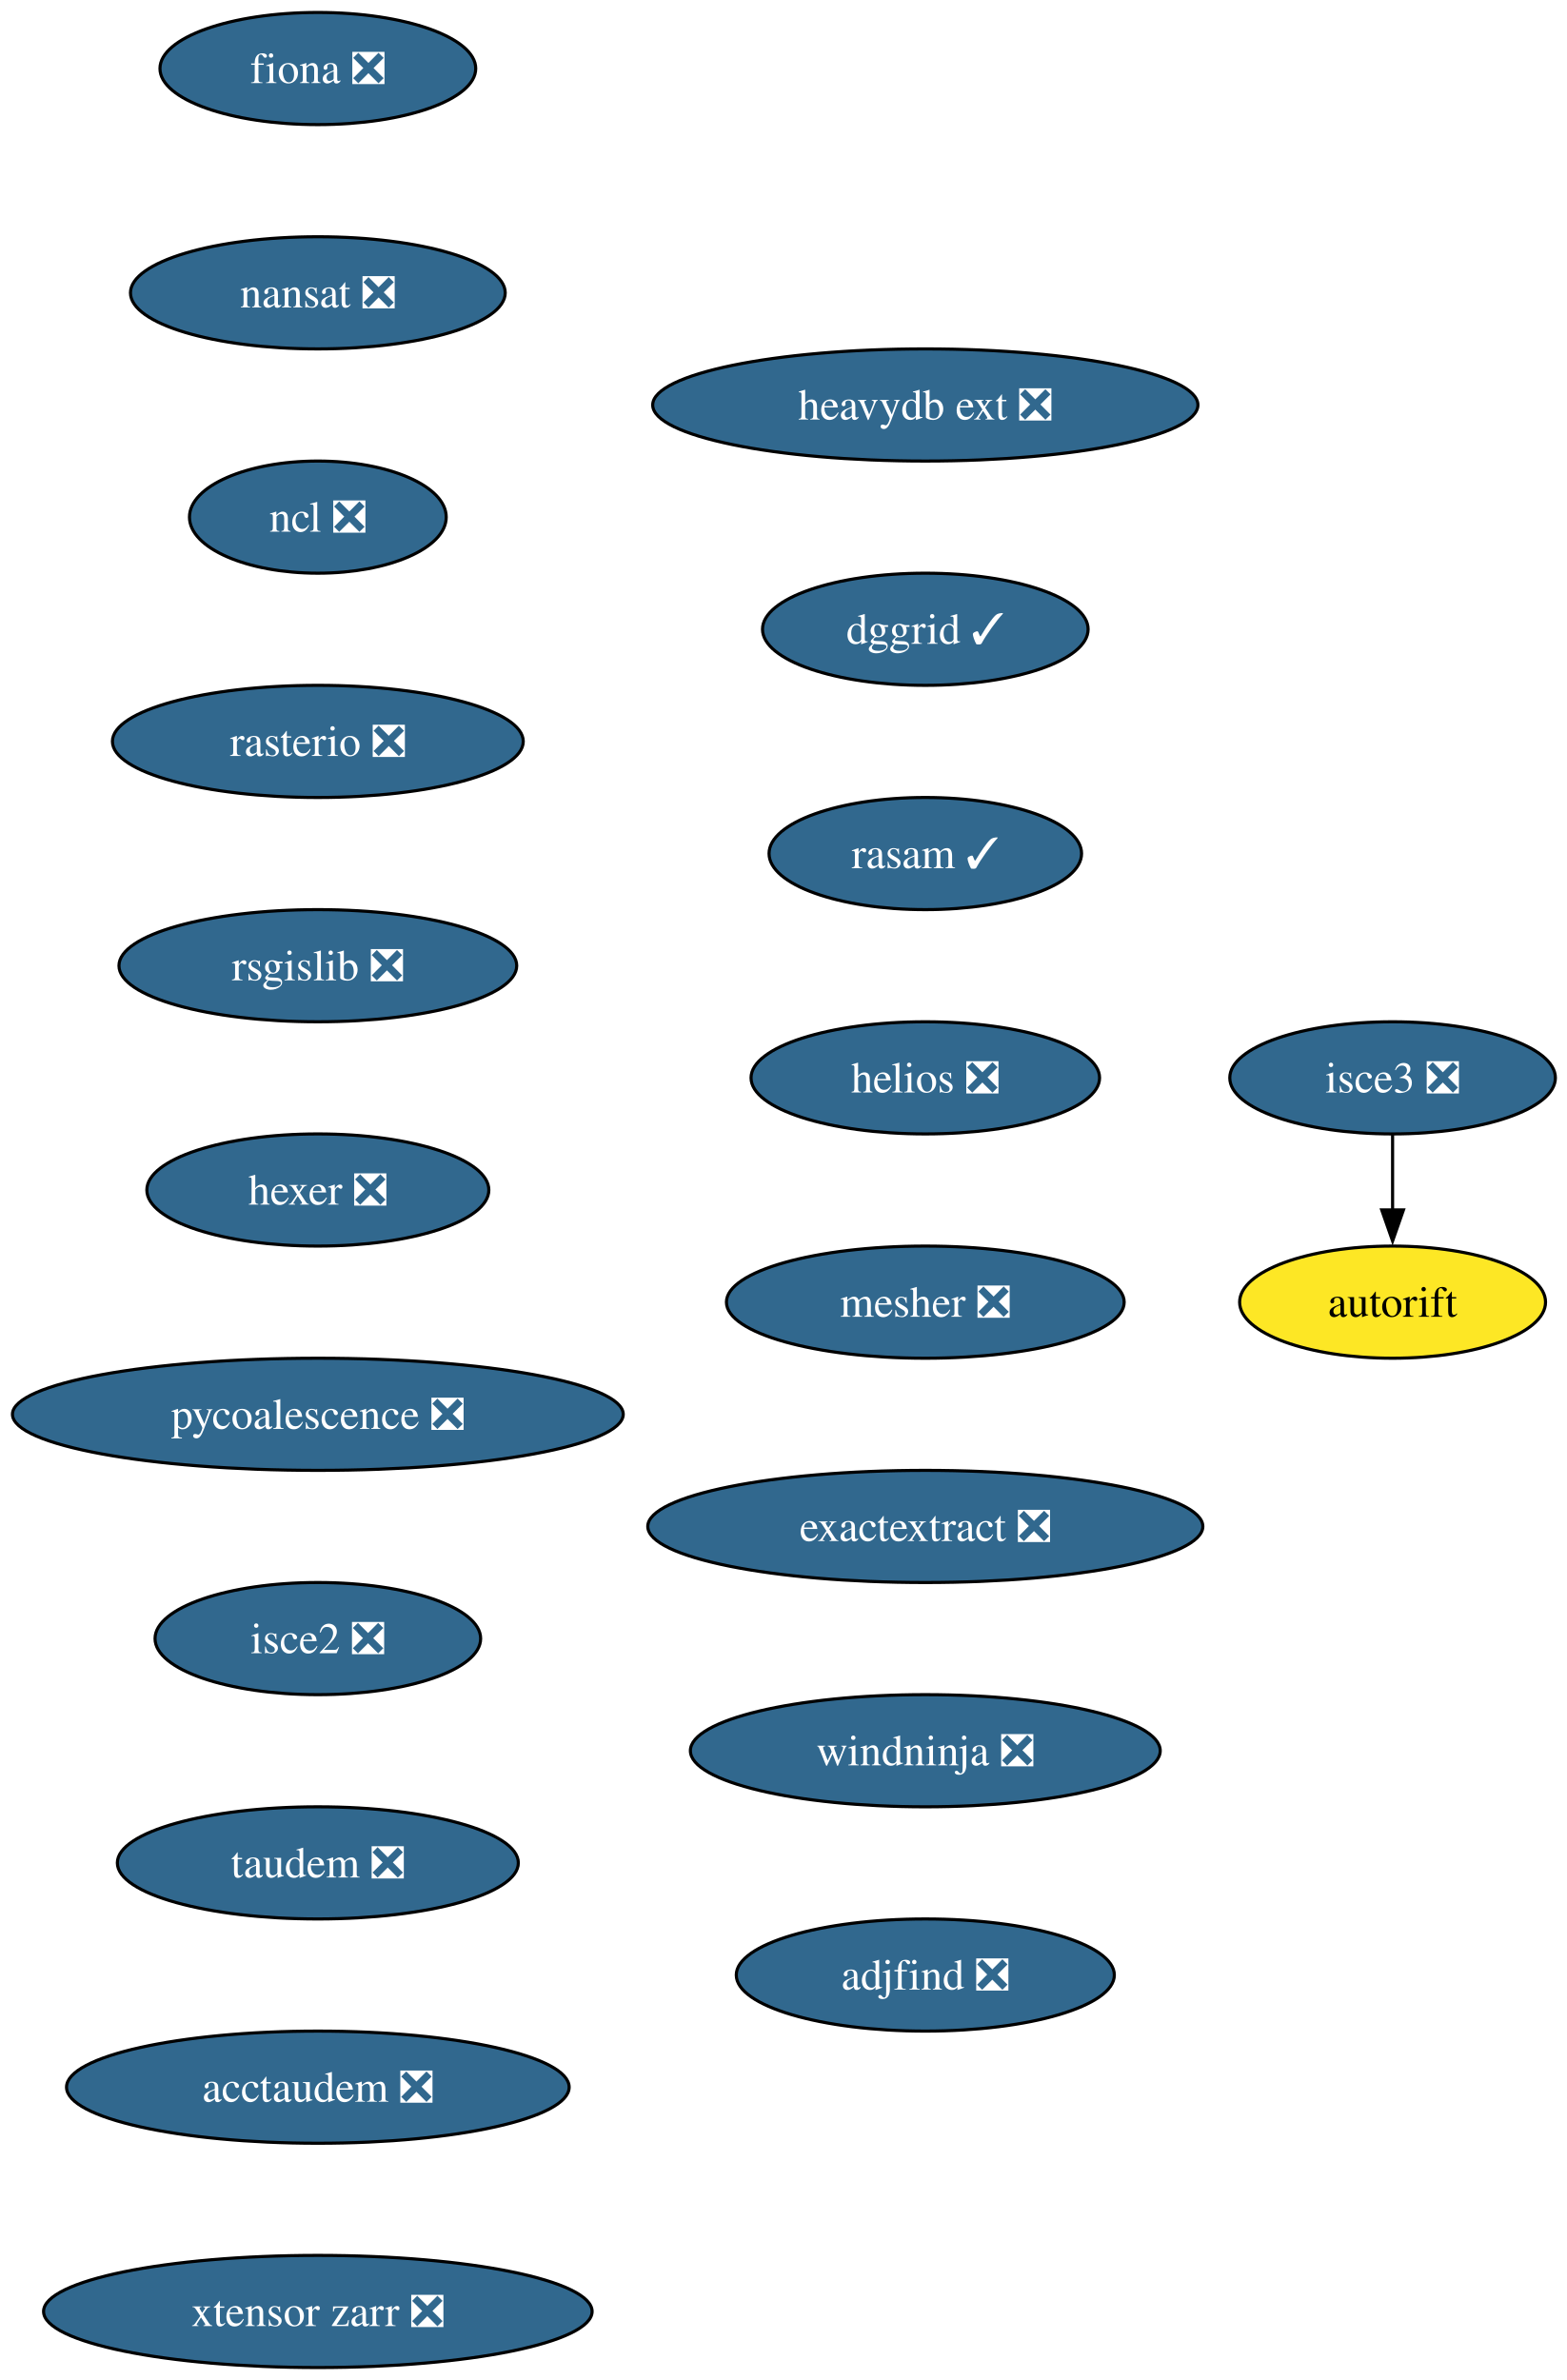
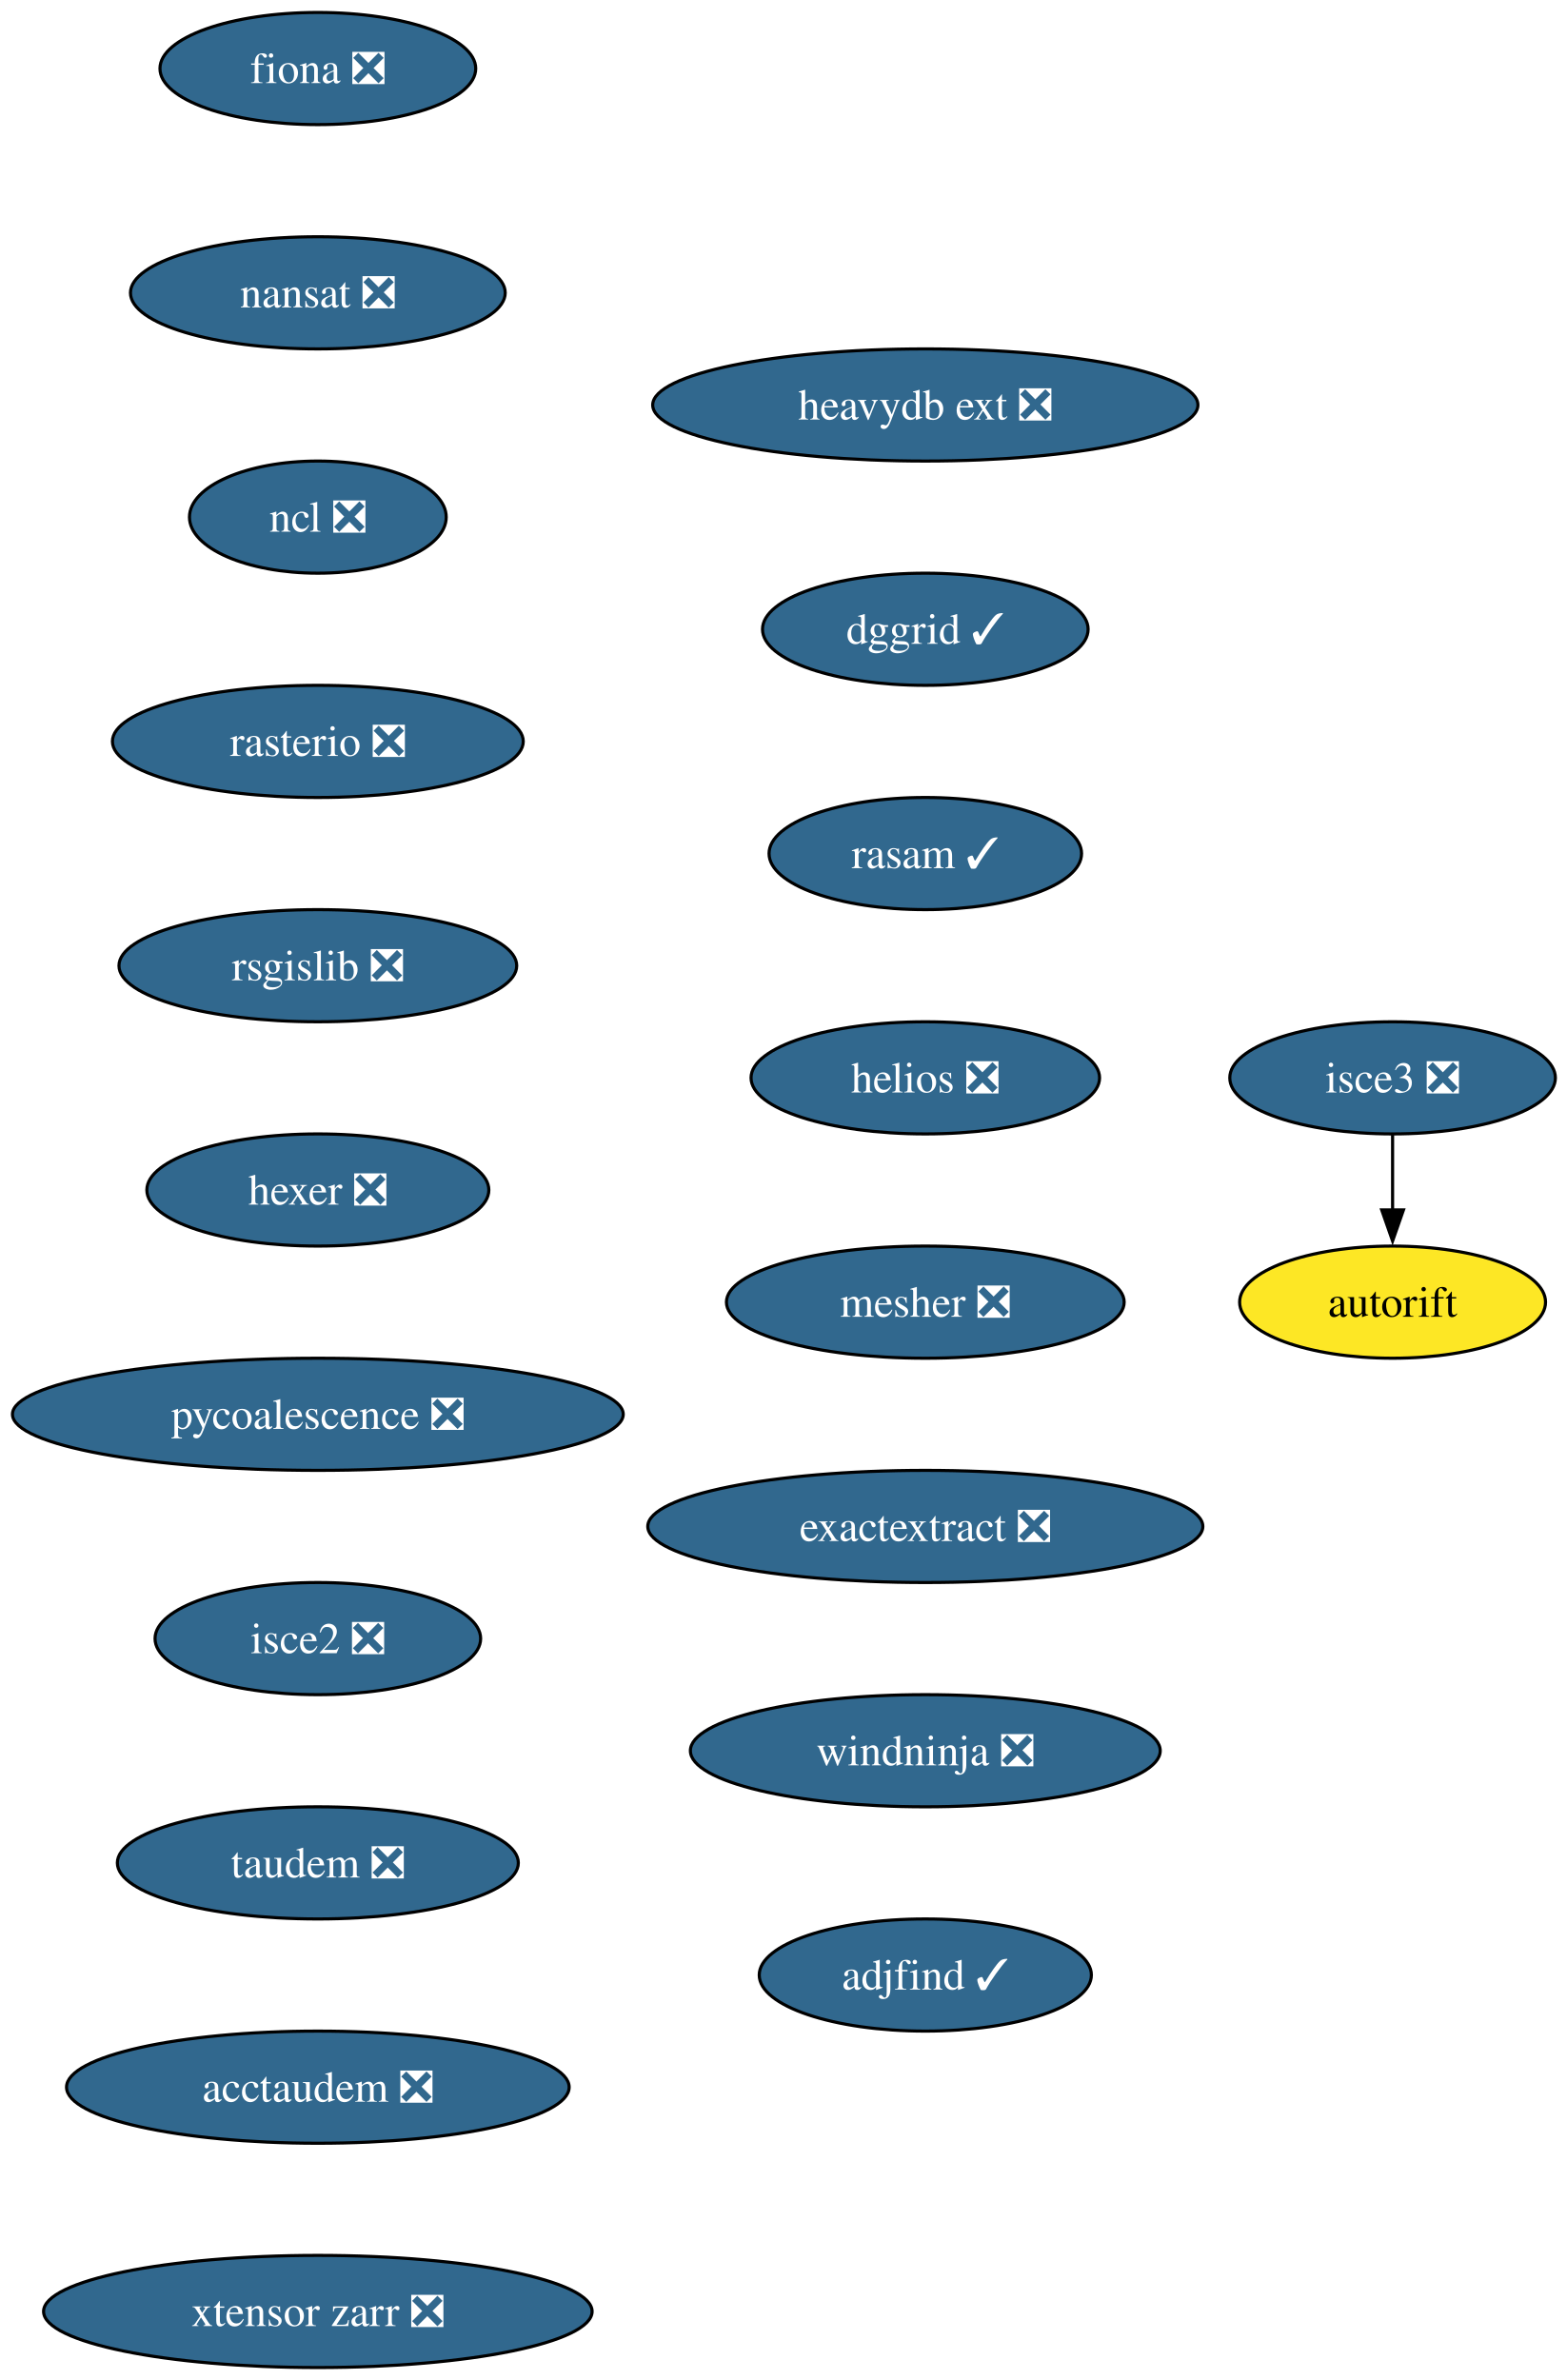
<svg xmlns="http://www.w3.org/2000/svg" xmlns:xlink="http://www.w3.org/1999/xlink" width="503pt" height="764pt" viewBox="0.00 0.00 503.00 764.00">
  <g id="graph0" class="graph" transform="scale(1 1) rotate(0) translate(4 760)">
    <polygon fill="white" stroke="none" points="-4,4 -4,-760 499.29,-760 499.29,4 -4,4" />
    <g id="node1" class="node">
      <g id="a_node1">
        <a xlink:href="https://github.com/conda-forge/fiona-feedstock/pull/239" xlink:title="fiona ❎">
          <ellipse fill="#31688e" stroke="black" cx="98.03" cy="-738" rx="50.68" ry="18" />
          <text xml:space="preserve" text-anchor="middle" x="98.03" y="-733.33" font-family="Times,serif" font-size="14.00" fill="white">fiona ❎</text>
        </a>
      </g>
    </g>
    <g id="node2" class="node">
      <g id="a_node2">
        <a xlink:href="https://github.com/conda-forge/nansat-feedstock/pull/44" xlink:title="nansat ❎">
          <ellipse fill="#31688e" stroke="black" cx="98.03" cy="-666" rx="60.15" ry="18" />
          <text xml:space="preserve" text-anchor="middle" x="98.03" y="-661.33" font-family="Times,serif" font-size="14.00" fill="white">nansat ❎</text>
        </a>
      </g>
    </g>
    <g id="node3" class="node">
      <g id="a_node3">
        <a xlink:href="https://github.com/conda-forge/ncl-feedstock/pull/167" xlink:title="ncl ❎">
          <ellipse fill="#31688e" stroke="black" cx="98.03" cy="-594" rx="41.21" ry="18" />
          <text xml:space="preserve" text-anchor="middle" x="98.03" y="-589.33" font-family="Times,serif" font-size="14.00" fill="white">ncl ❎</text>
        </a>
      </g>
    </g>
    <g id="node4" class="node">
      <g id="a_node4">
        <a xlink:href="https://github.com/conda-forge/rasterio-feedstock/pull/335" xlink:title="rasterio ❎">
          <ellipse fill="#31688e" stroke="black" cx="98.03" cy="-522" rx="65.94" ry="18" />
          <text xml:space="preserve" text-anchor="middle" x="98.03" y="-517.33" font-family="Times,serif" font-size="14.00" fill="white">rasterio ❎</text>
        </a>
      </g>
    </g>
    <g id="node5" class="node">
      <g id="a_node5">
        <a xlink:href="https://github.com/conda-forge/rsgislib-feedstock/pull/101" xlink:title="rsgislib ❎">
          <ellipse fill="#31688e" stroke="black" cx="98.03" cy="-450" rx="63.84" ry="18" />
          <text xml:space="preserve" text-anchor="middle" x="98.03" y="-445.32" font-family="Times,serif" font-size="14.00" fill="white">rsgislib ❎</text>
        </a>
      </g>
    </g>
    <g id="node6" class="node">
      <g id="a_node6">
        <a xlink:href="https://github.com/conda-forge/hexer-feedstock/pull/17" xlink:title="hexer ❎">
          <ellipse fill="#31688e" stroke="black" cx="98.03" cy="-378" rx="54.89" ry="18" />
          <text xml:space="preserve" text-anchor="middle" x="98.03" y="-373.32" font-family="Times,serif" font-size="14.00" fill="white">hexer ❎</text>
        </a>
      </g>
    </g>
    <g id="node7" class="node">
      <g id="a_node7">
        <a xlink:href="https://github.com/conda-forge/pycoalescence-feedstock/pull/65" xlink:title="pycoalescence ❎">
          <ellipse fill="#31688e" stroke="black" cx="98.03" cy="-306" rx="98.03" ry="18" />
          <text xml:space="preserve" text-anchor="middle" x="98.03" y="-301.32" font-family="Times,serif" font-size="14.00" fill="white">pycoalescence ❎</text>
        </a>
      </g>
    </g>
    <g id="node8" class="node">
      <g id="a_node8">
        <a xlink:href="https://github.com/conda-forge/isce2-feedstock/pull/81" xlink:title="isce2 ❎">
          <ellipse fill="#31688e" stroke="black" cx="98.03" cy="-234" rx="52.26" ry="18" />
          <text xml:space="preserve" text-anchor="middle" x="98.03" y="-229.32" font-family="Times,serif" font-size="14.00" fill="white">isce2 ❎</text>
        </a>
      </g>
    </g>
    <g id="node9" class="node">
      <g id="a_node9">
        <a xlink:href="https://github.com/conda-forge/taudem-feedstock/pull/22" xlink:title="taudem ❎">
          <ellipse fill="#31688e" stroke="black" cx="98.03" cy="-162" rx="64.36" ry="18" />
          <text xml:space="preserve" text-anchor="middle" x="98.03" y="-157.32" font-family="Times,serif" font-size="14.00" fill="white">taudem ❎</text>
        </a>
      </g>
    </g>
    <g id="node11" class="node">
      <g id="a_node11">
        <a xlink:href="https://github.com/conda-forge/acctaudem-feedstock/pull/17" xlink:title="acctaudem ❎">
          <ellipse fill="#31688e" stroke="black" cx="98.03" cy="-90" rx="80.67" ry="18" />
          <text xml:space="preserve" text-anchor="middle" x="98.03" y="-85.33" font-family="Times,serif" font-size="14.00" fill="white">acctaudem ❎</text>
        </a>
      </g>
    </g>
    <g id="node10" class="node">
      <g id="a_node10">
        <a xlink:href="https://github.com/conda-forge/autorift-feedstock" xlink:title="autorift">
          <ellipse fill="#fde725" stroke="black" cx="443.03" cy="-342" rx="49.1" ry="18" />
          <text xml:space="preserve" text-anchor="middle" x="443.03" y="-337.32" font-family="Times,serif" font-size="14.00">autorift</text>
        </a>
      </g>
    </g>
    <g id="node12" class="node">
      <g id="a_node12">
        <a xlink:href="https://github.com/conda-forge/xtensor-zarr-feedstock/pull/17" xlink:title="xtensor zarr ❎">
          <ellipse fill="#31688e" stroke="black" cx="98.03" cy="-18" rx="88.04" ry="18" />
          <text xml:space="preserve" text-anchor="middle" x="98.03" y="-13.32" font-family="Times,serif" font-size="14.00" fill="white">xtensor zarr ❎</text>
        </a>
      </g>
    </g>
    <g id="node13" class="node">
      <g id="a_node13">
        <a xlink:href="https://github.com/conda-forge/isce3-feedstock/pull/100" xlink:title="isce3 ❎">
          <ellipse fill="#31688e" stroke="black" cx="443.03" cy="-414" rx="52.26" ry="18" />
          <text xml:space="preserve" text-anchor="middle" x="443.03" y="-409.32" font-family="Times,serif" font-size="14.00" fill="white">isce3 ❎</text>
        </a>
      </g>
    </g>
    <g id="edge11" class="edge">
      <path fill="none" stroke="black" d="M443.03,-395.7C443.03,-388.41 443.03,-379.73 443.03,-371.54" />
      <polygon fill="black" stroke="black" points="446.53,-371.62 443.03,-361.62 439.53,-371.62 446.53,-371.62" />
    </g>
    <g id="node14" class="node">
      <g id="a_node14">
        <a xlink:href="https://github.com/conda-forge/heavydb-ext-feedstock/pull/98" xlink:title="heavydb ext ❎">
          <ellipse fill="#31688e" stroke="black" cx="293.03" cy="-630" rx="87.51" ry="18" />
          <text xml:space="preserve" text-anchor="middle" x="293.03" y="-625.33" font-family="Times,serif" font-size="14.00" fill="white">heavydb ext ❎</text>
        </a>
      </g>
    </g>
    <g id="node15" class="node">
      <g id="a_node15">
        <a xlink:href="https://github.com/conda-forge/dggrid-feedstock/pull/21" xlink:title="dggrid ✓">
          <ellipse fill="#31688e" stroke="black" cx="293.03" cy="-558" rx="52.26" ry="18" />
          <text xml:space="preserve" text-anchor="middle" x="293.03" y="-553.33" font-family="Times,serif" font-size="14.00" fill="white">dggrid ✓</text>
        </a>
      </g>
    </g>
    <g id="node16" class="node">
      <g id="a_node16">
        <a xlink:href="https://github.com/conda-forge/rasam-feedstock/pull/5" xlink:title="rasam ✓">
          <ellipse fill="#31688e" stroke="black" cx="293.03" cy="-486" rx="50.16" ry="18" />
          <text xml:space="preserve" text-anchor="middle" x="293.03" y="-481.32" font-family="Times,serif" font-size="14.00" fill="white">rasam ✓</text>
        </a>
      </g>
    </g>
    <g id="node17" class="node">
      <g id="a_node17">
        <a xlink:href="https://github.com/conda-forge/helios-feedstock/pull/27" xlink:title="helios ❎">
          <ellipse fill="#31688e" stroke="black" cx="293.03" cy="-414" rx="55.94" ry="18" />
          <text xml:space="preserve" text-anchor="middle" x="293.03" y="-409.32" font-family="Times,serif" font-size="14.00" fill="white">helios ❎</text>
        </a>
      </g>
    </g>
    <g id="node18" class="node">
      <g id="a_node18">
        <a xlink:href="https://github.com/conda-forge/mesher-feedstock/pull/21" xlink:title="mesher ❎">
          <ellipse fill="#31688e" stroke="black" cx="293.03" cy="-342" rx="63.84" ry="18" />
          <text xml:space="preserve" text-anchor="middle" x="293.03" y="-337.32" font-family="Times,serif" font-size="14.00" fill="white">mesher ❎</text>
        </a>
      </g>
    </g>
    <g id="node19" class="node">
      <g id="a_node19">
        <a xlink:href="https://github.com/conda-forge/exactextract-feedstock/pull/28" xlink:title="exactextract ❎">
          <ellipse fill="#31688e" stroke="black" cx="293.03" cy="-270" rx="89.09" ry="18" />
          <text xml:space="preserve" text-anchor="middle" x="293.03" y="-265.32" font-family="Times,serif" font-size="14.00" fill="white">exactextract ❎</text>
        </a>
      </g>
    </g>
    <g id="node20" class="node">
      <g id="a_node20">
        <a xlink:href="https://github.com/conda-forge/windninja-feedstock/pull/18" xlink:title="windninja ❎">
          <ellipse fill="#31688e" stroke="black" cx="293.03" cy="-198" rx="75.41" ry="18" />
          <text xml:space="preserve" text-anchor="middle" x="293.03" y="-193.32" font-family="Times,serif" font-size="14.00" fill="white">windninja ❎</text>
        </a>
      </g>
    </g>
    <g id="node21" class="node">
      <g id="a_node21">
-         <a xlink:href="https://github.com/conda-forge/adjfind-feedstock/pull/2" xlink:title="adjfind ❎">
-           <ellipse fill="#31688e" stroke="black" cx="293.03" cy="-126" rx="60.68" ry="18" />
-           <text xml:space="preserve" text-anchor="middle" x="293.03" y="-121.33" font-family="Times,serif" font-size="14.00" fill="white">adjfind ❎</text>
+         <a xlink:href="https://github.com/conda-forge/adjfind-feedstock/pull/2" xlink:title="adjfind ✓">
+           <ellipse fill="#31688e" stroke="black" cx="293.03" cy="-126" rx="53.31" ry="18" />
+           <text xml:space="preserve" text-anchor="middle" x="293.03" y="-121.33" font-family="Times,serif" font-size="14.00" fill="white">adjfind ✓</text>
        </a>
      </g>
    </g>
  </g>
</svg>
